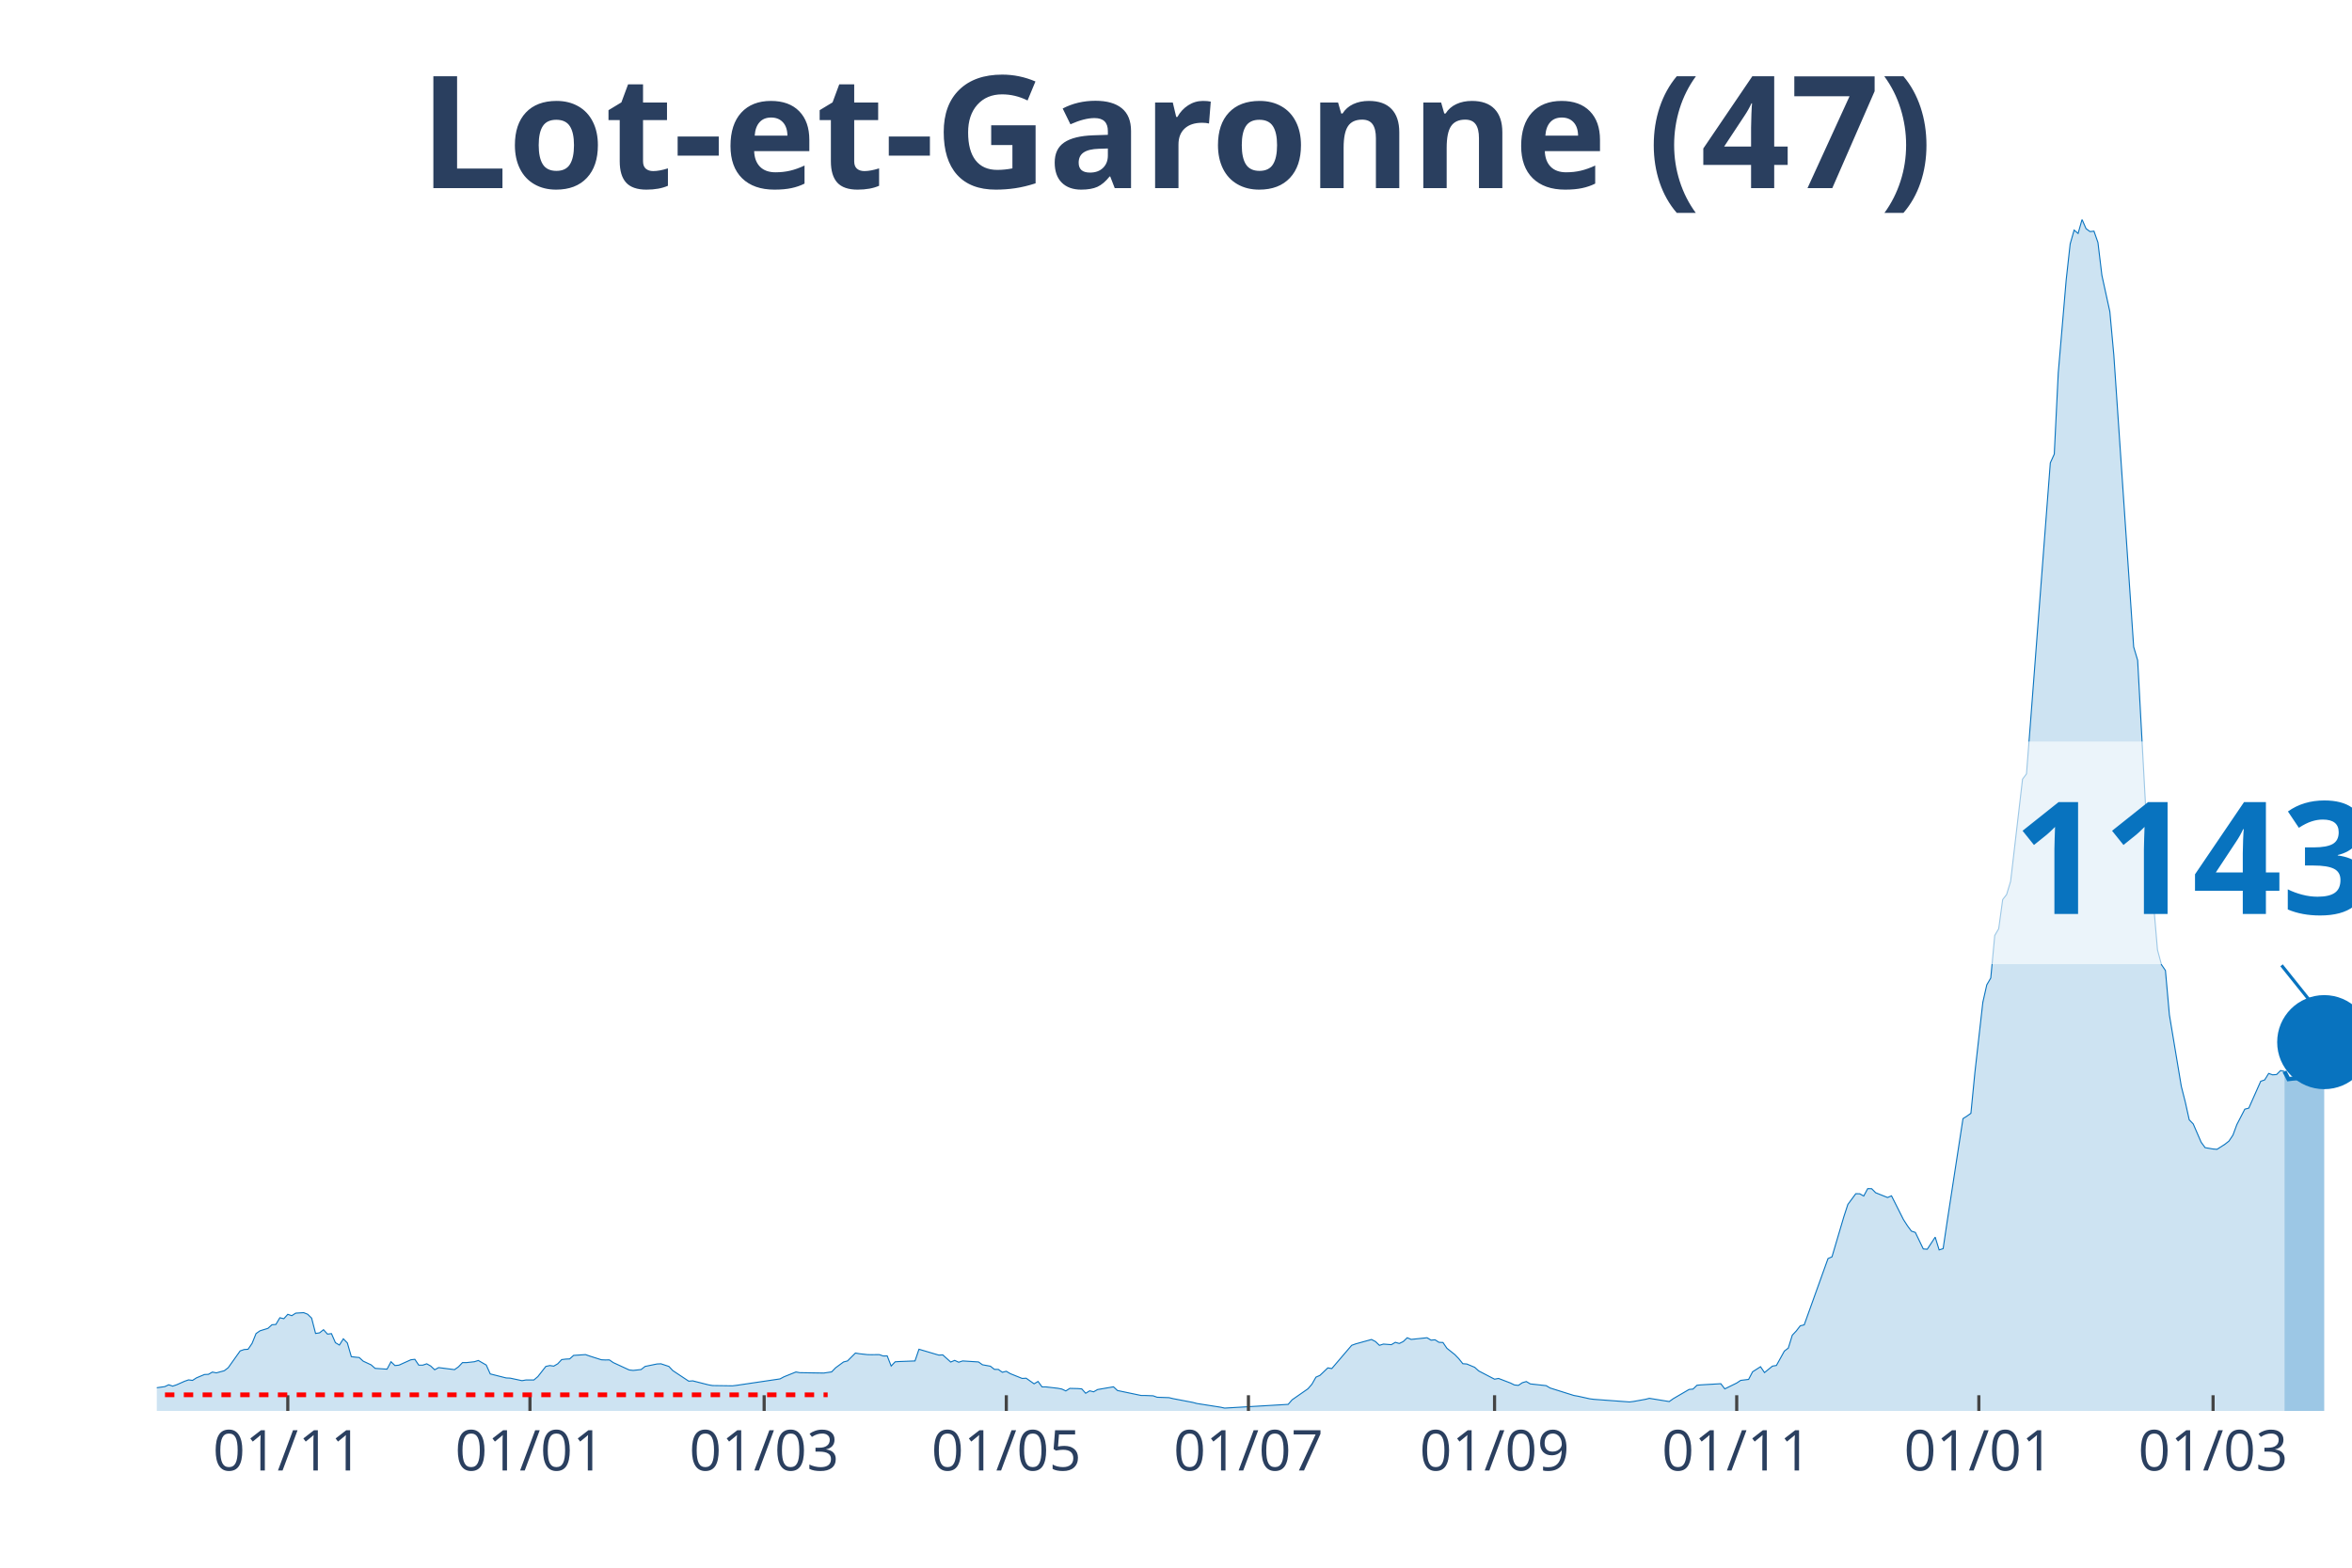
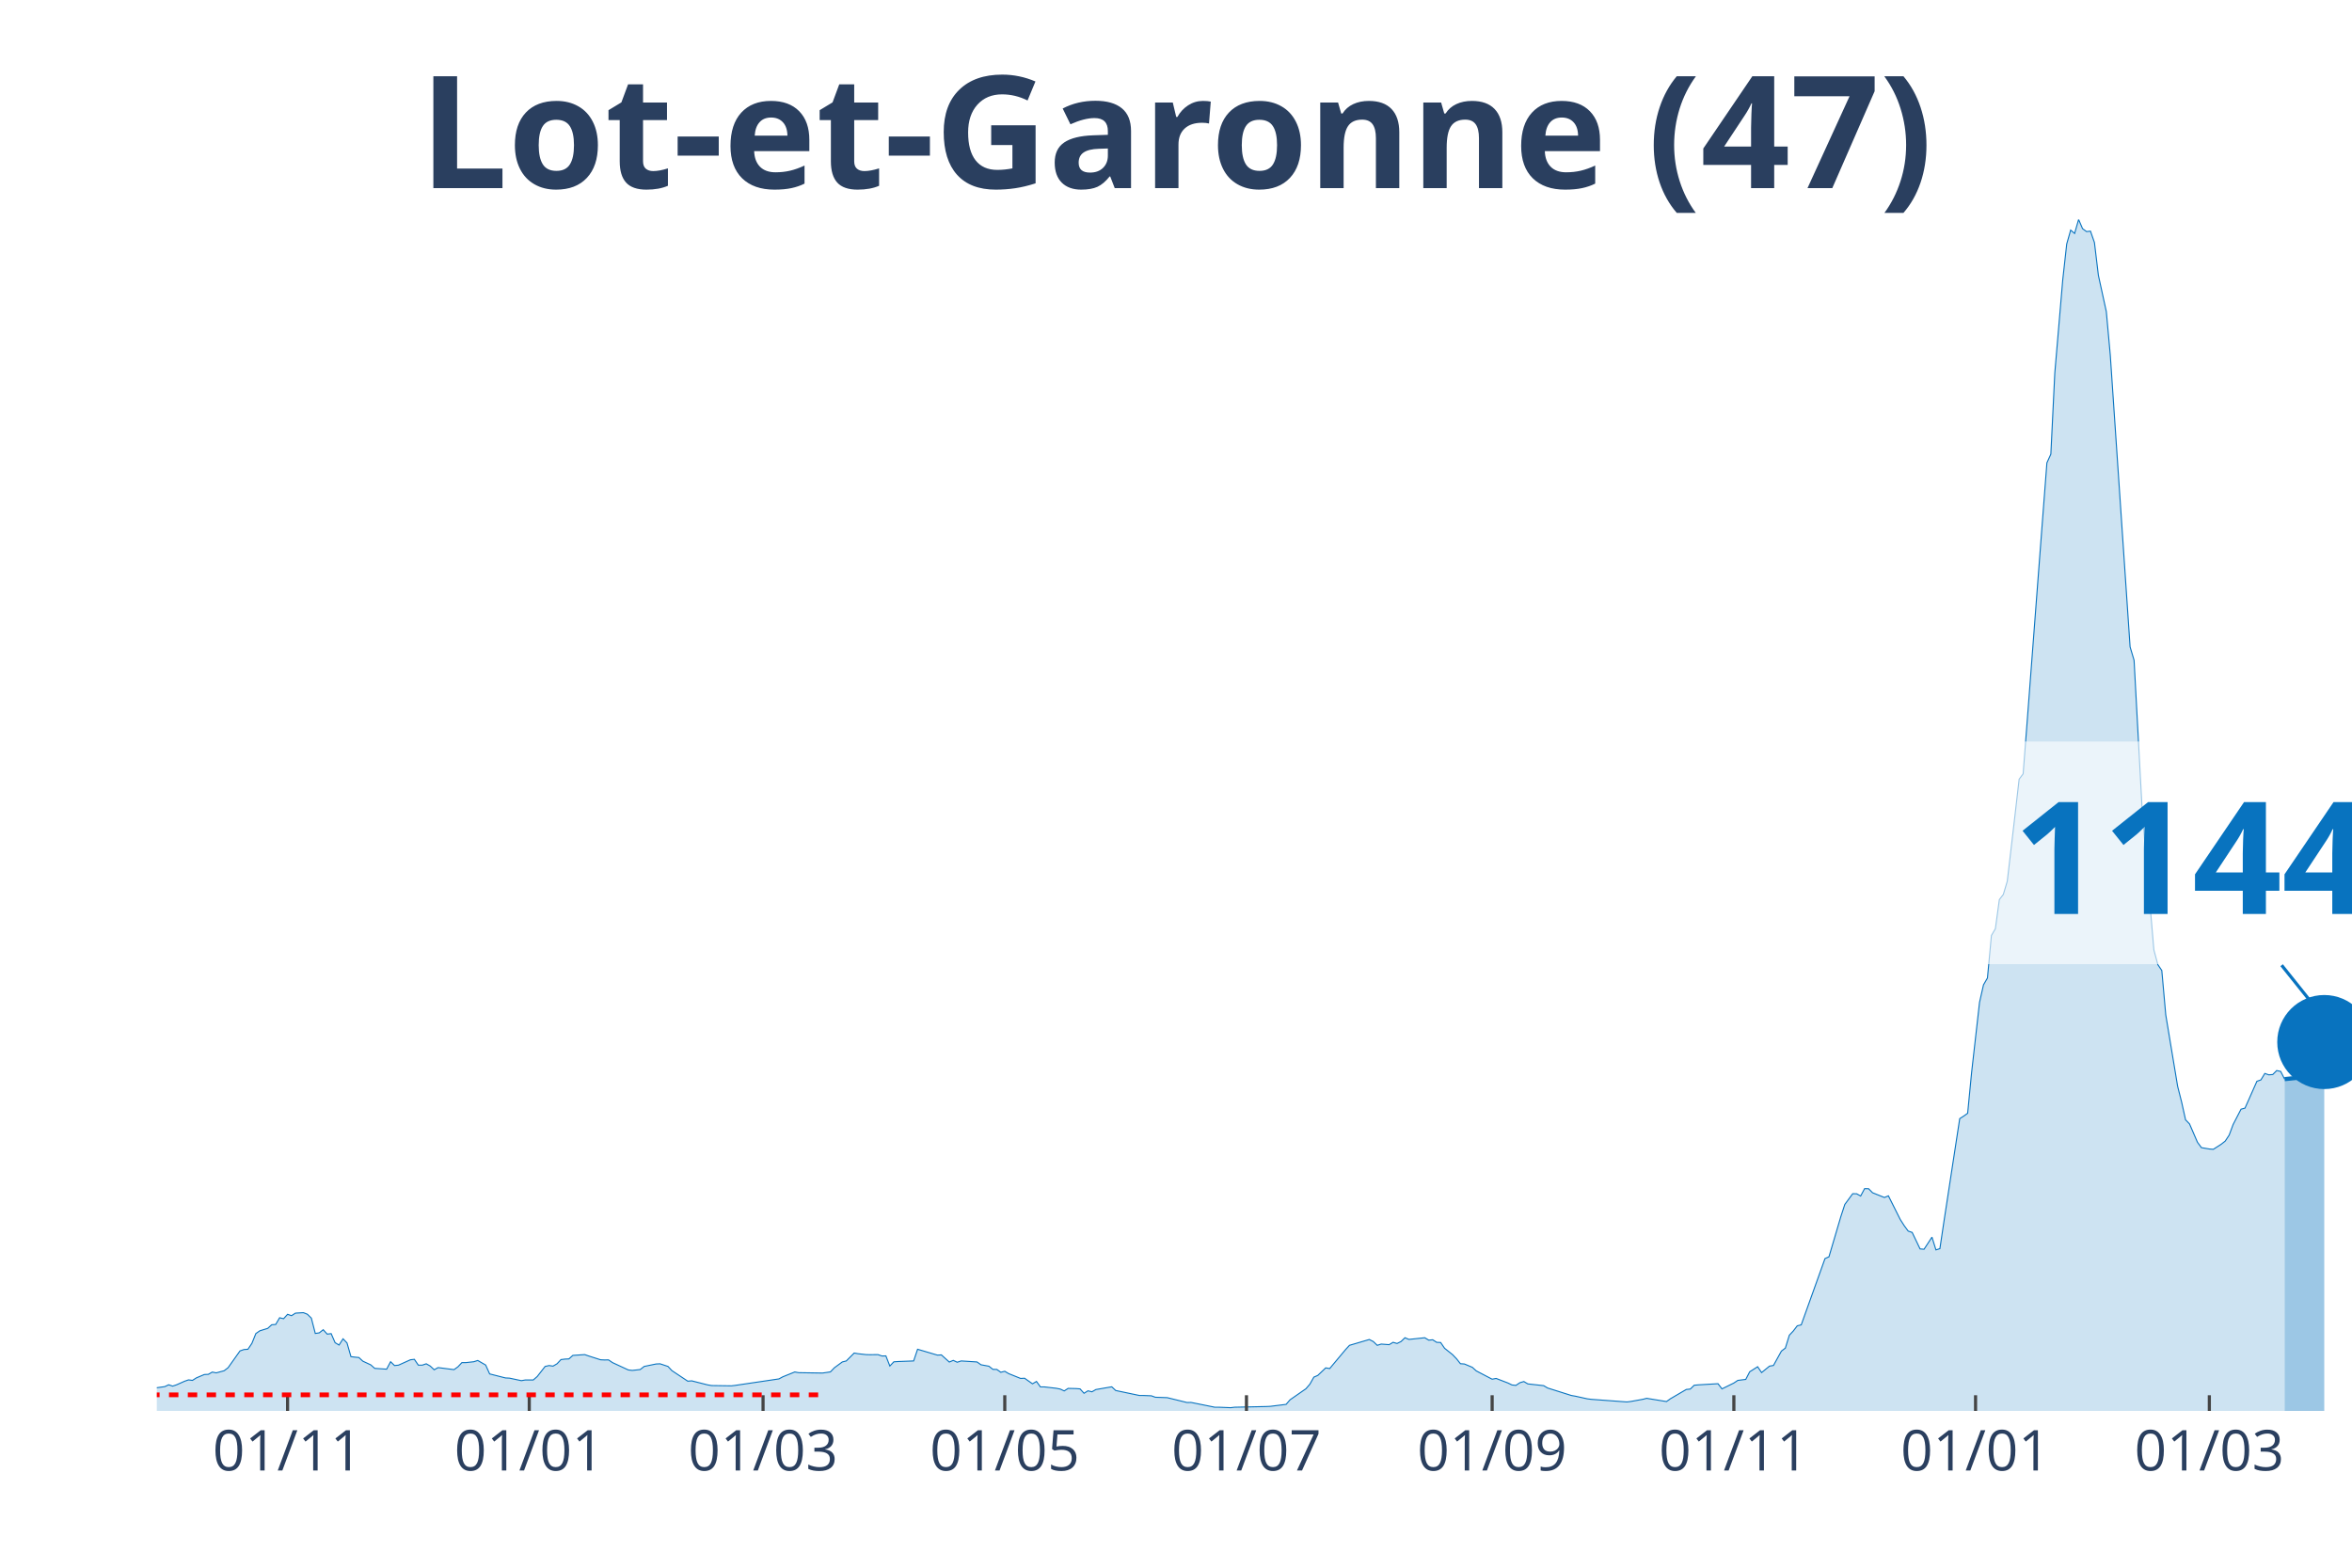
<svg xmlns="http://www.w3.org/2000/svg" class="main-svg" width="1125" height="750" style="" viewBox="0 0 750 500">
  <rect x="0" y="0" width="750" height="500" style="fill: rgb(0, 0, 0); fill-opacity: 0;" />
-   <defs id="defs-ac8d80">
+   <defs id="defs-d1c12c">
    <g class="clips">
-       <clipPath id="clipac8d80xyplot" class="plotclip">
+       <clipPath id="clipd1c12cxyplot" class="plotclip">
        <rect width="700" height="380" />
      </clipPath>
-       <clipPath class="axesclip" id="clipac8d80x">
+       <clipPath class="axesclip" id="clipd1c12cx">
        <rect x="50" y="0" width="700" height="500" />
      </clipPath>
-       <clipPath class="axesclip" id="clipac8d80y">
+       <clipPath class="axesclip" id="clipd1c12cy">
        <rect x="0" y="70" width="750" height="380" />
      </clipPath>
-       <clipPath class="axesclip" id="clipac8d80xy">
+       <clipPath class="axesclip" id="clipd1c12cxy">
        <rect x="50" y="70" width="700" height="380" />
      </clipPath>
    </g>
    <g class="gradients" />
  </defs>
  <g class="bglayer">
    <rect class="bg" x="50" y="70" width="700" height="380" style="fill: rgb(0, 0, 0); fill-opacity: 0; stroke-width: 0;" />
  </g>
  <g class="layer-below">
    <g class="imagelayer" />
    <g class="shapelayer" />
  </g>
  <g class="cartesianlayer">
    <g class="subplot xy">
      <g class="layer-subplot">
        <g class="shapelayer" />
        <g class="imagelayer" />
      </g>
      <g class="gridlayer">
        <g class="x">
-           <path class="xgrid crisp" transform="translate(91.77,0)" d="M0,70v380" style="stroke: rgb(255, 255, 255); stroke-opacity: 1; stroke-width: 1px;" />
-           <path class="xgrid crisp" transform="translate(168.99,0)" d="M0,70v380" style="stroke: rgb(255, 255, 255); stroke-opacity: 1; stroke-width: 1px;" />
-           <path class="xgrid crisp" transform="translate(243.67,0)" d="M0,70v380" style="stroke: rgb(255, 255, 255); stroke-opacity: 1; stroke-width: 1px;" />
-           <path class="xgrid crisp" transform="translate(320.89,0)" d="M0,70v380" style="stroke: rgb(255, 255, 255); stroke-opacity: 1; stroke-width: 1px;" />
-           <path class="xgrid crisp" transform="translate(398.1,0)" d="M0,70v380" style="stroke: rgb(255, 255, 255); stroke-opacity: 1; stroke-width: 1px;" />
-           <path class="xgrid crisp" transform="translate(476.58,0)" d="M0,70v380" style="stroke: rgb(255, 255, 255); stroke-opacity: 1; stroke-width: 1px;" />
-           <path class="xgrid crisp" transform="translate(553.8,0)" d="M0,70v380" style="stroke: rgb(255, 255, 255); stroke-opacity: 1; stroke-width: 1px;" />
-           <path class="xgrid crisp" transform="translate(631.01,0)" d="M0,70v380" style="stroke: rgb(255, 255, 255); stroke-opacity: 1; stroke-width: 1px;" />
-           <path class="xgrid crisp" transform="translate(705.7,0)" d="M0,70v380" style="stroke: rgb(255, 255, 255); stroke-opacity: 1; stroke-width: 1px;" />
+           <path class="xgrid crisp" transform="translate(91.7,0)" d="M0,70v380" style="stroke: rgb(255, 255, 255); stroke-opacity: 1; stroke-width: 1px;" />
+           <path class="xgrid crisp" transform="translate(168.77,0)" d="M0,70v380" style="stroke: rgb(255, 255, 255); stroke-opacity: 1; stroke-width: 1px;" />
+           <path class="xgrid crisp" transform="translate(243.32,0)" d="M0,70v380" style="stroke: rgb(255, 255, 255); stroke-opacity: 1; stroke-width: 1px;" />
+           <path class="xgrid crisp" transform="translate(320.4,0)" d="M0,70v380" style="stroke: rgb(255, 255, 255); stroke-opacity: 1; stroke-width: 1px;" />
+           <path class="xgrid crisp" transform="translate(397.47,0)" d="M0,70v380" style="stroke: rgb(255, 255, 255); stroke-opacity: 1; stroke-width: 1px;" />
+           <path class="xgrid crisp" transform="translate(475.81,0)" d="M0,70v380" style="stroke: rgb(255, 255, 255); stroke-opacity: 1; stroke-width: 1px;" />
+           <path class="xgrid crisp" transform="translate(552.89,0)" d="M0,70v380" style="stroke: rgb(255, 255, 255); stroke-opacity: 1; stroke-width: 1px;" />
+           <path class="xgrid crisp" transform="translate(629.96,0)" d="M0,70v380" style="stroke: rgb(255, 255, 255); stroke-opacity: 1; stroke-width: 1px;" />
+           <path class="xgrid crisp" transform="translate(704.51,0)" d="M0,70v380" style="stroke: rgb(255, 255, 255); stroke-opacity: 1; stroke-width: 1px;" />
        </g>
        <g class="y" />
      </g>
      <g class="zerolinelayer" />
      <path class="xlines-below" />
      <path class="ylines-below" />
      <g class="overlines-below" />
      <g class="xaxislayer-below" />
      <g class="yaxislayer-below" />
      <g class="overaxes-below" />
-       <g class="plot" transform="translate(50, 70)" clip-path="url('#clipac8d80xyplot')">
+       <g class="plot" transform="translate(50, 70)" clip-path="url('#clipd1c12cxyplot')">
        <g class="scatterlayer mlayer">
-           <g class="trace scatter trace5bf376" style="stroke-miterlimit: 2;">
+           <g class="trace scatter traced742a7" style="stroke-miterlimit: 2;">
            <g class="fills">
              <g>
-                 <path class="js-fill" d="M678.48,380L-172.15,380L-172.15,379.81L-58.23,378.91L-56.96,378.47L-45.57,374.8L-44.3,374.99L-39.24,374.9L-37.97,374.55L-30.38,373.03L-29.11,373.21L-13.92,373.9L-12.66,373.09L-7.59,373.37L-6.33,373.34L-2.53,373.03L-1.27,372.78L2.53,372.25L3.8,371.66L5.06,372.09L6.33,371.66L8.86,370.54L10.13,370.1L11.39,370.26L12.66,369.45L15.19,368.39L16.46,368.33L17.72,367.61L18.99,367.86L21.52,367.18L22.78,366.21L26.58,360.86L27.85,360.42L29.11,360.33L30.38,358.46L31.65,355.32L32.91,354.45L35.44,353.67L36.71,352.52L37.97,352.42L39.24,350.28L40.51,350.59L41.77,349.19L43.04,349.62L44.3,348.81L46.84,348.66L48.1,349.16L49.37,350.4L50.63,355.29L51.9,355.1L53.16,354.1L54.43,355.5L55.7,355.35L56.96,358.24L58.23,358.99L59.49,357L60.76,358.31L62.03,362.69L63.29,362.85L64.56,362.97L65.82,364.13L68.35,365.31L69.62,366.43L73.42,366.68L74.68,364.31L75.95,365.53L77.22,365.4L81.01,363.69L82.28,363.54L83.54,365.4L84.81,365.4L86.08,364.97L87.34,365.68L88.61,366.87L89.87,366.18L94.94,366.83L96.2,365.93L97.47,364.59L98.73,364.59L101.27,364.31L102.53,363.91L105.06,365.37L106.33,368.2L111.39,369.48L112.66,369.54L116.46,370.35L117.72,370.13L120.25,370.13L121.52,369.04L124.05,365.81L125.32,365.53L126.58,365.71L127.85,364.97L129.11,363.63L130.38,363.47L131.65,363.41L132.91,362.29L136.71,362.04L137.97,362.48L141.77,363.69L143.04,363.75L144.3,363.72L145.57,364.59L150.63,366.93L151.9,367.08L154.43,366.8L155.7,365.81L159.49,365.03L160.76,364.97L163.29,365.81L164.56,367.15L169.62,370.51L170.89,370.41L175.95,371.69L177.22,371.91L183.54,372L184.81,371.85L198.73,369.79L200,369.11L203.8,367.58L205.06,367.8L212.66,367.92L213.92,367.74L215.19,367.55L216.46,366.24L218.99,364.38L220.25,364.06L222.78,361.54L224.05,361.76L226.58,362.04L227.85,362.07L230.38,362.04L231.65,362.48L232.91,362.45L234.18,365.68L235.44,364.34L236.71,364.25L241.77,364.06L243.04,360.33L249.37,362.2L250.63,362.13L253.16,364.41L254.43,363.88L255.7,364.47L256.96,364.06L262.03,364.38L263.29,365.28L265.82,365.74L267.09,366.74L268.35,366.77L269.62,367.67L270.89,367.36L272.15,368.11L275.95,369.64L277.22,369.57L279.75,371.35L281.01,370.6L282.28,372.34L283.54,372.34L287.34,372.78L288.61,373.03L289.87,373.62L291.14,372.81L293.67,372.87L294.94,372.97L296.2,374.37L297.47,373.59L298.73,373.9L300,373.18L305.06,372.31L306.33,373.49L313.92,375.08L315.19,375.08L317.72,375.18L318.99,375.64L322.78,375.77L324.05,376.08L330.38,377.29L331.65,377.63L339.24,378.82L340.51,379.1L360.76,377.91L362.03,376.45L367.09,372.93L368.35,371.47L369.62,369.23L370.89,368.67L373.42,366.27L374.68,366.49L381.01,359.08L382.28,358.62L387.34,357.22L388.61,357.87L389.87,359.08L391.14,358.68L393.67,358.87L394.94,358.12L396.2,358.49L397.47,357.87L398.73,356.66L400,357.19L405.06,356.66L406.33,357.43L407.59,357.31L408.86,358.12L410.13,358.18L411.39,360.02L413.92,362.04L415.19,363.35L416.46,364.94L417.72,365.03L420.25,366.09L421.52,367.24L426.58,369.88L427.85,369.64L431.65,371.1L432.91,371.72L434.18,371.85L435.44,371L436.71,370.63L437.97,371.38L443.04,371.94L444.3,372.69L451.9,375.08L453.16,375.3L456.96,376.14L458.23,376.3L469.62,377.14L470.89,376.98L474.68,376.3L475.95,375.98L482.28,377.01L483.54,376.11L488.61,373.15L489.87,373.03L491.14,371.81L492.41,371.69L498.73,371.32L500,372.97L503.8,371.1L505.06,370.26L507.59,369.95L508.86,367.52L511.39,365.9L512.66,367.77L515.19,365.71L516.46,365.5L518.99,360.92L520.25,359.96L521.52,355.85L522.78,354.51L524.05,352.86L525.32,352.55L532.91,331.41L534.18,330.85L537.97,318.03L539.24,314.14L541.77,310.72L543.04,310.75L544.3,311.46L545.57,309.1L546.84,309.13L548.1,310.41L551.9,311.93L553.16,311.4L556.96,318.96L558.23,320.93L559.49,322.64L560.76,323.07L563.29,328.33L564.56,328.43L567.09,324.57L568.35,328.64L569.62,328.24L570.89,319.71L575.95,286.78L577.22,285.97L578.48,285.07L579.75,272.06L582.28,249.68L583.54,244.11L584.81,241.93L586.08,228.36L587.34,226.21L588.61,216.91L589.87,215.29L591.14,211.09L593.67,189.46L594.94,178.5L596.2,176.82L597.47,160.48L602.53,94.18L603.8,77.62L605.06,74.85L606.33,48.96L608.86,19.27L610.13,7.81L611.39,3.39L612.66,4.45L613.92,0L615.19,2.93L616.46,3.86L617.72,3.73L618.99,7.35L620.25,17.83L622.78,29.38L624.05,43.23L630.38,136.33L631.65,140.59L634.18,187.21L635.44,203.31L637.97,232.94L639.24,237.67L640.51,239.53L641.77,253.67L645.57,276.48L646.84,281.49L648.1,287.16L649.37,288.46L651.9,294.31L653.16,296.03L655.7,296.46L656.96,296.56L659.49,294.94L660.76,293.94L662.03,292.04L663.29,288.65L665.82,283.76L667.09,283.42L670.89,274.86L672.15,274.43L673.42,272.37L674.68,272.81L675.95,272.71L677.22,271.44L678.48,271.72" style="fill: rgb(8, 115, 191); fill-opacity: 0.2; stroke-width: 0;" />
+                 <path class="js-fill" d="M678.52,380L-171.84,380L-171.84,379.81L-58.12,378.91L-56.86,378.47L-45.49,374.8L-44.22,374.99L-39.17,374.9L-37.91,374.55L-30.32,373.03L-29.06,373.21L-13.9,373.9L-12.64,373.09L-7.58,373.37L-6.32,373.34L-2.53,373.03L-1.26,372.78L2.53,372.25L3.79,371.66L5.05,372.09L6.32,371.66L8.84,370.54L10.11,370.1L11.37,370.26L12.64,369.45L15.16,368.39L16.43,368.33L17.69,367.61L18.95,367.86L21.48,367.18L22.74,366.21L26.53,360.86L27.8,360.42L29.06,360.33L30.32,358.46L31.59,355.32L32.85,354.45L35.38,353.67L36.64,352.52L37.91,352.42L39.17,350.28L40.43,350.59L41.7,349.19L42.96,349.62L44.22,348.81L46.75,348.66L48.01,349.16L49.28,350.4L50.54,355.29L51.81,355.1L53.07,354.1L54.33,355.5L55.6,355.35L56.86,358.24L58.12,358.99L59.39,357L60.65,358.31L61.91,362.69L63.18,362.85L64.44,362.97L65.7,364.13L68.23,365.31L69.49,366.43L73.29,366.68L74.55,364.31L75.81,365.53L77.08,365.4L80.87,363.69L82.13,363.54L83.39,365.4L84.66,365.4L85.92,364.97L87.18,365.68L88.45,366.87L89.71,366.18L94.77,366.83L96.03,365.93L97.29,364.59L98.56,364.59L101.08,364.31L102.35,363.91L104.87,365.37L106.14,368.2L111.19,369.48L112.45,369.54L116.25,370.35L117.51,370.13L120.04,370.13L121.3,369.04L123.83,365.81L125.09,365.53L126.35,365.71L127.62,364.97L128.88,363.63L130.14,363.47L131.41,363.41L132.67,362.29L136.46,362.04L137.73,362.48L141.52,363.69L142.78,363.75L144.04,363.72L145.31,364.59L150.36,366.93L151.62,367.08L154.15,366.8L155.42,365.81L159.21,365.03L160.47,364.97L163,365.81L164.26,367.15L169.31,370.51L170.58,370.41L175.63,371.69L176.9,371.91L183.21,372L184.48,371.85L198.38,369.79L199.64,369.11L203.43,367.58L204.69,367.8L212.27,367.92L213.54,367.74L214.8,367.55L216.06,366.24L218.59,364.38L219.86,364.06L222.38,361.54L223.65,361.76L226.17,362.04L227.44,362.07L229.96,362.04L231.23,362.48L232.49,362.45L233.75,365.68L235.02,364.34L236.28,364.25L241.34,364.06L242.6,360.33L248.92,362.2L250.18,362.13L252.71,364.41L253.97,363.88L255.23,364.47L256.5,364.06L261.55,364.38L262.82,365.28L265.34,365.74L266.61,366.74L267.87,366.77L269.13,367.67L270.4,367.36L271.66,368.11L275.45,369.64L276.71,369.57L279.24,371.35L280.51,370.6L281.77,372.34L283.03,372.34L286.82,372.78L288.09,373.03L289.35,373.62L290.61,372.81L293.14,372.87L294.4,372.97L295.67,374.37L296.93,373.59L298.19,373.9L299.46,373.18L304.51,372.31L305.78,373.49L313.36,375.08L314.62,375.08L317.15,375.18L318.41,375.64L322.2,375.77L323.47,376.08L328.52,377.32L329.78,377.29L337.36,378.82L338.63,378.82L342.42,378.97L343.68,378.82L353.79,378.6L355.05,378.54L360.11,377.91L361.37,376.45L366.43,372.93L367.69,371.47L368.95,369.23L370.22,368.67L372.74,366.27L374.01,366.49L379.06,360.45L380.32,359.08L386.64,357.22L387.91,357.87L389.17,359.08L390.43,358.68L392.96,358.87L394.22,358.12L395.49,358.49L396.75,357.87L398.01,356.66L399.28,357.19L404.33,356.66L405.6,357.43L406.86,357.31L408.12,358.12L409.39,358.18L410.65,360.02L413.18,362.04L414.44,363.35L415.7,364.94L416.97,365.03L419.49,366.09L420.76,367.24L425.81,369.88L427.08,369.64L430.87,371.1L432.13,371.72L433.39,371.85L434.66,371L435.92,370.63L437.18,371.38L442.24,371.94L443.5,372.69L451.08,375.08L452.35,375.3L456.14,376.14L457.4,376.3L468.77,377.14L470.04,376.98L473.83,376.3L475.09,375.98L481.41,377.01L482.67,376.11L487.73,373.15L488.99,373.03L490.25,371.81L491.52,371.69L497.83,371.32L499.1,372.97L502.89,371.1L504.15,370.26L506.68,369.95L507.94,367.52L510.47,365.9L511.73,367.77L514.26,365.71L515.52,365.5L518.05,360.92L519.31,359.96L520.58,355.85L521.84,354.51L523.1,352.86L524.37,352.55L531.95,331.41L533.21,330.85L537,318.03L538.27,314.14L540.79,310.72L542.06,310.75L543.32,311.46L544.58,309.1L545.85,309.13L547.11,310.41L550.9,311.93L552.17,311.4L555.96,318.96L557.22,320.93L558.48,322.64L559.75,323.07L562.27,328.33L563.54,328.43L566.06,324.57L567.33,328.64L568.59,328.24L569.86,319.71L574.91,286.78L576.17,285.97L577.44,285.07L578.7,272.06L581.23,249.68L582.49,244.11L583.75,241.93L585.02,228.36L586.28,226.21L587.55,216.91L588.81,215.29L590.07,211.09L592.6,189.46L593.86,178.5L595.13,176.82L596.39,160.48L601.44,94.18L602.71,77.62L603.97,74.85L605.23,48.96L607.76,19.27L609.03,7.81L610.29,3.39L611.55,4.45L612.82,0L614.08,2.93L615.34,3.86L616.61,3.73L617.87,7.35L619.13,17.83L621.66,29.38L622.92,43.23L629.24,136.33L630.51,140.59L633.03,187.21L634.3,203.31L636.82,232.94L638.09,237.67L639.35,239.53L640.61,253.67L644.4,276.48L645.67,281.49L646.93,287.16L648.19,288.46L650.72,294.31L651.99,296.03L654.51,296.46L655.78,296.56L658.3,294.94L659.57,293.94L660.83,292.04L662.09,288.65L664.62,283.76L665.88,283.42L669.68,274.86L670.94,274.43L672.2,272.37L673.47,272.81L674.73,272.71L675.99,271.44L677.26,271.72L678.52,274.18" style="fill: rgb(8, 115, 191); fill-opacity: 0.2; stroke-width: 0;" />
              </g>
            </g>
            <g class="errorbars" />
            <g class="lines">
-               <path class="js-line" d="M-172.15,379.81L-58.23,378.91L-56.96,378.47L-45.57,374.8L-44.3,374.99L-39.24,374.9L-37.97,374.55L-30.38,373.03L-29.11,373.21L-13.92,373.9L-12.66,373.09L-7.59,373.37L-6.33,373.34L-2.53,373.03L-1.27,372.78L2.53,372.25L3.8,371.66L5.06,372.09L6.33,371.66L8.86,370.54L10.13,370.1L11.39,370.26L12.66,369.45L15.19,368.39L16.46,368.33L17.72,367.61L18.99,367.86L21.52,367.18L22.78,366.21L26.58,360.86L27.85,360.42L29.11,360.33L30.38,358.46L31.65,355.32L32.91,354.45L35.44,353.67L36.71,352.52L37.97,352.42L39.24,350.28L40.51,350.59L41.77,349.19L43.04,349.62L44.3,348.81L46.84,348.66L48.1,349.16L49.37,350.4L50.63,355.29L51.9,355.1L53.16,354.1L54.43,355.5L55.7,355.35L56.96,358.24L58.23,358.99L59.49,357L60.76,358.31L62.03,362.69L63.29,362.85L64.56,362.97L65.82,364.13L68.35,365.31L69.62,366.43L73.42,366.68L74.68,364.31L75.95,365.53L77.22,365.4L81.01,363.69L82.28,363.54L83.54,365.4L84.81,365.4L86.08,364.97L87.34,365.68L88.61,366.87L89.87,366.18L94.94,366.83L96.2,365.93L97.47,364.59L98.73,364.59L101.27,364.31L102.53,363.91L105.06,365.37L106.33,368.2L111.39,369.48L112.66,369.54L116.46,370.35L117.72,370.13L120.25,370.13L121.52,369.04L124.05,365.81L125.32,365.53L126.58,365.71L127.85,364.97L129.11,363.63L130.38,363.47L131.65,363.41L132.91,362.29L136.71,362.04L137.97,362.48L141.77,363.69L143.04,363.75L144.3,363.72L145.57,364.59L150.63,366.93L151.9,367.08L154.43,366.8L155.7,365.81L159.49,365.03L160.76,364.97L163.29,365.81L164.56,367.15L169.62,370.51L170.89,370.41L175.95,371.69L177.22,371.91L183.54,372L184.81,371.85L198.73,369.79L200,369.11L203.8,367.58L205.06,367.8L212.66,367.92L213.92,367.74L215.19,367.55L216.46,366.24L218.99,364.38L220.25,364.06L222.78,361.54L224.05,361.76L226.58,362.04L227.85,362.07L230.38,362.04L231.65,362.48L232.91,362.45L234.18,365.68L235.44,364.34L236.71,364.25L241.77,364.06L243.04,360.33L249.37,362.2L250.63,362.13L253.16,364.41L254.43,363.88L255.7,364.47L256.96,364.06L262.03,364.38L263.29,365.28L265.82,365.74L267.09,366.74L268.35,366.77L269.62,367.67L270.89,367.36L272.15,368.11L275.95,369.64L277.22,369.57L279.75,371.35L281.01,370.6L282.28,372.34L283.54,372.34L287.34,372.78L288.61,373.03L289.87,373.62L291.14,372.81L293.67,372.87L294.94,372.97L296.2,374.37L297.47,373.59L298.73,373.9L300,373.18L305.06,372.31L306.33,373.49L313.92,375.08L315.19,375.08L317.72,375.18L318.99,375.64L322.78,375.77L324.05,376.08L330.38,377.29L331.65,377.63L339.24,378.82L340.51,379.1L360.76,377.91L362.03,376.45L367.09,372.93L368.35,371.47L369.62,369.23L370.89,368.67L373.42,366.27L374.68,366.49L381.01,359.08L382.28,358.62L387.34,357.22L388.61,357.87L389.87,359.08L391.14,358.68L393.67,358.87L394.94,358.12L396.2,358.49L397.47,357.87L398.73,356.66L400,357.19L405.06,356.66L406.33,357.43L407.59,357.31L408.86,358.12L410.13,358.18L411.39,360.02L413.92,362.04L415.19,363.35L416.46,364.94L417.72,365.03L420.25,366.09L421.52,367.24L426.58,369.88L427.85,369.64L431.65,371.1L432.91,371.72L434.18,371.85L435.44,371L436.71,370.63L437.97,371.38L443.04,371.94L444.3,372.69L451.9,375.08L453.16,375.3L456.96,376.14L458.23,376.3L469.62,377.14L470.89,376.98L474.68,376.3L475.95,375.98L482.28,377.01L483.54,376.11L488.61,373.15L489.87,373.03L491.14,371.81L492.41,371.69L498.73,371.32L500,372.97L503.8,371.1L505.06,370.26L507.59,369.95L508.86,367.52L511.39,365.9L512.66,367.77L515.19,365.71L516.46,365.5L518.99,360.92L520.25,359.96L521.52,355.85L522.78,354.51L524.05,352.86L525.32,352.55L532.91,331.41L534.18,330.85L537.97,318.03L539.24,314.14L541.77,310.72L543.04,310.75L544.3,311.46L545.57,309.1L546.84,309.13L548.1,310.41L551.9,311.93L553.16,311.4L556.96,318.96L558.23,320.93L559.49,322.64L560.76,323.07L563.29,328.33L564.56,328.43L567.09,324.57L568.35,328.64L569.62,328.24L570.89,319.71L575.95,286.78L577.22,285.97L578.48,285.07L579.75,272.06L582.28,249.68L583.54,244.11L584.81,241.93L586.08,228.36L587.34,226.21L588.61,216.91L589.87,215.29L591.14,211.09L593.67,189.46L594.94,178.5L596.2,176.82L597.47,160.48L602.53,94.18L603.8,77.62L605.06,74.85L606.33,48.96L608.86,19.27L610.13,7.81L611.39,3.39L612.66,4.45L613.92,0L615.19,2.93L616.46,3.86L617.72,3.73L618.99,7.35L620.25,17.83L622.78,29.38L624.05,43.23L630.38,136.33L631.65,140.59L634.18,187.21L635.44,203.31L637.97,232.94L639.24,237.67L640.51,239.53L641.77,253.67L645.57,276.48L646.84,281.49L648.1,287.16L649.37,288.46L651.9,294.31L653.16,296.03L655.7,296.46L656.96,296.56L659.49,294.94L660.76,293.94L662.03,292.04L663.29,288.65L665.82,283.76L667.09,283.42L670.89,274.86L672.15,274.43L673.42,272.37L674.68,272.81L675.95,272.71L677.22,271.44L678.48,271.72" style="vector-effect: non-scaling-stroke; fill: none; stroke: rgb(8, 115, 191); stroke-opacity: 1; stroke-width: 0.5px; opacity: 1;" />
+               <path class="js-line" d="M-171.84,379.81L-58.12,378.91L-56.86,378.47L-45.49,374.8L-44.22,374.99L-39.17,374.9L-37.91,374.55L-30.32,373.03L-29.06,373.21L-13.9,373.9L-12.64,373.09L-7.58,373.37L-6.32,373.34L-2.53,373.03L-1.26,372.78L2.53,372.25L3.79,371.66L5.05,372.09L6.32,371.66L8.84,370.54L10.11,370.1L11.37,370.26L12.64,369.45L15.16,368.39L16.43,368.33L17.69,367.61L18.95,367.86L21.48,367.18L22.74,366.21L26.53,360.86L27.8,360.42L29.06,360.33L30.32,358.46L31.59,355.32L32.85,354.45L35.38,353.67L36.64,352.52L37.91,352.42L39.17,350.28L40.43,350.59L41.7,349.19L42.96,349.62L44.22,348.81L46.75,348.66L48.01,349.16L49.28,350.4L50.54,355.29L51.81,355.1L53.07,354.1L54.33,355.5L55.6,355.35L56.86,358.24L58.12,358.99L59.39,357L60.65,358.31L61.91,362.69L63.18,362.85L64.44,362.97L65.7,364.13L68.23,365.31L69.49,366.43L73.29,366.68L74.55,364.31L75.81,365.53L77.08,365.4L80.87,363.69L82.13,363.54L83.39,365.4L84.66,365.4L85.92,364.97L87.18,365.68L88.45,366.87L89.71,366.18L94.77,366.83L96.03,365.93L97.29,364.59L98.56,364.59L101.08,364.31L102.35,363.91L104.87,365.37L106.14,368.2L111.19,369.48L112.45,369.54L116.25,370.35L117.51,370.13L120.04,370.13L121.3,369.04L123.83,365.81L125.09,365.53L126.35,365.71L127.62,364.97L128.88,363.63L130.14,363.47L131.41,363.41L132.67,362.29L136.46,362.04L137.73,362.48L141.52,363.69L142.78,363.75L144.04,363.72L145.31,364.59L150.36,366.93L151.62,367.08L154.15,366.8L155.42,365.81L159.21,365.03L160.47,364.97L163,365.81L164.26,367.15L169.31,370.51L170.58,370.41L175.63,371.69L176.9,371.91L183.21,372L184.48,371.85L198.38,369.79L199.64,369.11L203.43,367.58L204.69,367.8L212.27,367.92L213.54,367.74L214.8,367.55L216.06,366.24L218.59,364.38L219.86,364.06L222.38,361.54L223.65,361.76L226.17,362.04L227.44,362.07L229.96,362.04L231.23,362.48L232.49,362.45L233.75,365.68L235.02,364.34L236.28,364.25L241.34,364.06L242.6,360.33L248.92,362.2L250.18,362.13L252.71,364.41L253.97,363.88L255.23,364.47L256.5,364.06L261.55,364.38L262.82,365.28L265.34,365.74L266.61,366.74L267.87,366.77L269.13,367.67L270.4,367.36L271.66,368.11L275.45,369.64L276.71,369.57L279.24,371.35L280.51,370.6L281.77,372.34L283.03,372.34L286.82,372.78L288.09,373.03L289.35,373.62L290.61,372.81L293.14,372.87L294.4,372.97L295.67,374.37L296.93,373.59L298.19,373.9L299.46,373.18L304.51,372.31L305.78,373.49L313.36,375.08L314.62,375.08L317.15,375.18L318.41,375.64L322.2,375.77L323.47,376.08L328.52,377.32L329.78,377.29L337.36,378.82L338.63,378.82L342.42,378.97L343.68,378.82L353.79,378.6L355.05,378.54L360.11,377.91L361.37,376.45L366.43,372.93L367.69,371.47L368.95,369.23L370.22,368.67L372.74,366.27L374.01,366.49L379.06,360.45L380.32,359.08L386.64,357.22L387.91,357.87L389.17,359.08L390.43,358.68L392.96,358.87L394.22,358.12L395.49,358.49L396.75,357.87L398.01,356.66L399.28,357.19L404.33,356.66L405.6,357.43L406.86,357.31L408.12,358.12L409.39,358.18L410.65,360.02L413.18,362.04L414.44,363.35L415.7,364.94L416.97,365.03L419.49,366.09L420.76,367.24L425.81,369.88L427.08,369.64L430.87,371.1L432.13,371.72L433.39,371.85L434.66,371L435.92,370.63L437.18,371.38L442.24,371.94L443.5,372.69L451.08,375.08L452.35,375.3L456.14,376.14L457.4,376.3L468.77,377.14L470.04,376.98L473.83,376.3L475.09,375.98L481.41,377.01L482.67,376.11L487.73,373.15L488.99,373.03L490.25,371.81L491.52,371.69L497.83,371.32L499.1,372.97L502.89,371.1L504.15,370.26L506.68,369.95L507.94,367.52L510.47,365.9L511.73,367.77L514.26,365.71L515.52,365.5L518.05,360.92L519.31,359.96L520.58,355.85L521.84,354.51L523.1,352.86L524.37,352.55L531.95,331.41L533.21,330.85L537,318.03L538.27,314.14L540.79,310.72L542.06,310.75L543.32,311.46L544.58,309.1L545.85,309.13L547.11,310.41L550.9,311.93L552.17,311.4L555.96,318.96L557.22,320.93L558.48,322.64L559.75,323.07L562.27,328.33L563.54,328.43L566.06,324.57L567.33,328.64L568.59,328.24L569.86,319.71L574.91,286.78L576.17,285.97L577.44,285.07L578.7,272.06L581.23,249.68L582.49,244.11L583.75,241.93L585.02,228.36L586.28,226.21L587.55,216.91L588.81,215.29L590.07,211.09L592.6,189.46L593.86,178.5L595.13,176.82L596.39,160.48L601.44,94.18L602.71,77.62L603.97,74.85L605.23,48.96L607.76,19.27L609.03,7.81L610.29,3.39L611.55,4.45L612.82,0L614.08,2.93L615.34,3.86L616.61,3.73L617.87,7.35L619.13,17.83L621.66,29.38L622.92,43.23L629.24,136.33L630.51,140.59L633.03,187.21L634.3,203.31L636.82,232.94L638.09,237.67L639.35,239.53L640.61,253.67L644.4,276.48L645.67,281.49L646.93,287.16L648.19,288.46L650.72,294.31L651.99,296.03L654.51,296.46L655.78,296.56L658.3,294.94L659.57,293.94L660.83,292.04L662.09,288.65L664.62,283.76L665.88,283.42L669.68,274.86L670.94,274.43L672.2,272.37L673.47,272.81L674.73,272.71L675.99,271.44L677.26,271.72L678.52,274.18" style="vector-effect: non-scaling-stroke; fill: none; stroke: rgb(8, 115, 191); stroke-opacity: 1; stroke-width: 0.5px; opacity: 1;" />
            </g>
            <g class="points" />
            <g class="text" />
          </g>
-           <g class="trace scatter trace03b663" style="stroke-miterlimit: 2;">
+           <g class="trace scatter trace1e4480" style="stroke-miterlimit: 2;">
            <g class="fills">
              <g>
-                 <path class="js-fill" d="M691.14,380L678.48,380L678.48,271.72L679.75,274.18L681.01,274.02L684.81,273.71L686.08,271.22L688.61,263.81L689.87,262.75L691.14,262.38" style="fill: rgb(8, 115, 191); fill-opacity: 0.4; stroke-width: 0;" />
+                 <path class="js-fill" d="M691.16,380L678.52,380L678.52,274.18L683.57,273.65L684.84,271.19L687.36,263.72L688.63,262.6L691.16,262.35" style="fill: rgb(8, 115, 191); fill-opacity: 0.4; stroke-width: 0;" />
              </g>
            </g>
            <g class="errorbars" />
            <g class="lines">
-               <path class="js-line" d="M678.48,271.72L679.75,274.18L681.01,274.02L684.81,273.71L686.08,271.22L688.61,263.81L689.87,262.75L691.14,262.38" style="vector-effect: non-scaling-stroke; fill: none; stroke: rgb(8, 115, 191); stroke-opacity: 1; stroke-width: 2px; opacity: 1;" />
+               <path class="js-line" d="M678.52,274.18L683.57,273.65L684.84,271.19L687.36,263.72L688.63,262.6L691.16,262.35" style="vector-effect: non-scaling-stroke; fill: none; stroke: rgb(8, 115, 191); stroke-opacity: 1; stroke-width: 2px; opacity: 1;" />
            </g>
            <g class="points" />
            <g class="text" />
          </g>
-           <g class="trace scatter trace70d6ec" style="stroke-miterlimit: 2; opacity: 1;">
+           <g class="trace scatter trace80278c" style="stroke-miterlimit: 2; opacity: 1;">
            <g class="fills" />
            <g class="errorbars" />
            <g class="lines" />
            <g class="points">
-               <path class="point" transform="translate(691.14,262.38)" d="M15,0A15,15 0 1,1 0,-15A15,15 0 0,1 15,0Z" style="opacity: 1; stroke-width: 0px; fill: rgb(8, 115, 191); fill-opacity: 1;" />
+               <path class="point" transform="translate(691.16,262.35)" d="M15,0A15,15 0 1,1 0,-15A15,15 0 0,1 15,0Z" style="opacity: 1; stroke-width: 0px; fill: rgb(8, 115, 191); fill-opacity: 1;" />
            </g>
            <g class="text" />
          </g>
        </g>
      </g>
      <g class="overplot" />
      <path class="xlines-above crisp" style="fill: none; stroke-width: 1px; stroke: rgb(0, 0, 0); stroke-opacity: 0;" d="" />
      <path class="ylines-above crisp" style="fill: none;" d="M0,0" />
      <g class="overlines-above" />
      <g class="xaxislayer-above">
-         <path class="xtick ticks crisp" d="M0,450v-5" transform="translate(91.77,0)" style="stroke: rgb(68, 68, 68); stroke-opacity: 1; stroke-width: 1px;" />
-         <path class="xtick ticks crisp" d="M0,450v-5" transform="translate(168.99,0)" style="stroke: rgb(68, 68, 68); stroke-opacity: 1; stroke-width: 1px;" />
-         <path class="xtick ticks crisp" d="M0,450v-5" transform="translate(243.67,0)" style="stroke: rgb(68, 68, 68); stroke-opacity: 1; stroke-width: 1px;" />
-         <path class="xtick ticks crisp" d="M0,450v-5" transform="translate(320.89,0)" style="stroke: rgb(68, 68, 68); stroke-opacity: 1; stroke-width: 1px;" />
-         <path class="xtick ticks crisp" d="M0,450v-5" transform="translate(398.1,0)" style="stroke: rgb(68, 68, 68); stroke-opacity: 1; stroke-width: 1px;" />
-         <path class="xtick ticks crisp" d="M0,450v-5" transform="translate(476.58,0)" style="stroke: rgb(68, 68, 68); stroke-opacity: 1; stroke-width: 1px;" />
-         <path class="xtick ticks crisp" d="M0,450v-5" transform="translate(553.8,0)" style="stroke: rgb(68, 68, 68); stroke-opacity: 1; stroke-width: 1px;" />
-         <path class="xtick ticks crisp" d="M0,450v-5" transform="translate(631.01,0)" style="stroke: rgb(68, 68, 68); stroke-opacity: 1; stroke-width: 1px;" />
-         <path class="xtick ticks crisp" d="M0,450v-5" transform="translate(705.7,0)" style="stroke: rgb(68, 68, 68); stroke-opacity: 1; stroke-width: 1px;" />
+         <path class="xtick ticks crisp" d="M0,450v-5" transform="translate(91.7,0)" style="stroke: rgb(68, 68, 68); stroke-opacity: 1; stroke-width: 1px;" />
+         <path class="xtick ticks crisp" d="M0,450v-5" transform="translate(168.77,0)" style="stroke: rgb(68, 68, 68); stroke-opacity: 1; stroke-width: 1px;" />
+         <path class="xtick ticks crisp" d="M0,450v-5" transform="translate(243.32,0)" style="stroke: rgb(68, 68, 68); stroke-opacity: 1; stroke-width: 1px;" />
+         <path class="xtick ticks crisp" d="M0,450v-5" transform="translate(320.4,0)" style="stroke: rgb(68, 68, 68); stroke-opacity: 1; stroke-width: 1px;" />
+         <path class="xtick ticks crisp" d="M0,450v-5" transform="translate(397.47,0)" style="stroke: rgb(68, 68, 68); stroke-opacity: 1; stroke-width: 1px;" />
+         <path class="xtick ticks crisp" d="M0,450v-5" transform="translate(475.81,0)" style="stroke: rgb(68, 68, 68); stroke-opacity: 1; stroke-width: 1px;" />
+         <path class="xtick ticks crisp" d="M0,450v-5" transform="translate(552.89,0)" style="stroke: rgb(68, 68, 68); stroke-opacity: 1; stroke-width: 1px;" />
+         <path class="xtick ticks crisp" d="M0,450v-5" transform="translate(629.96,0)" style="stroke: rgb(68, 68, 68); stroke-opacity: 1; stroke-width: 1px;" />
+         <path class="xtick ticks crisp" d="M0,450v-5" transform="translate(704.51,0)" style="stroke: rgb(68, 68, 68); stroke-opacity: 1; stroke-width: 1px;" />
        <g class="xtick">
-           <text text-anchor="middle" x="0" y="469" transform="translate(91.77,0)" style="font-family: 'Open Sans', verdana, arial, sans-serif; font-size: 18px; fill: rgb(42, 63, 95); fill-opacity: 1; white-space: pre;">01/11</text>
+           <text text-anchor="middle" x="0" y="469" transform="translate(91.7,0)" style="font-family: 'Open Sans', verdana, arial, sans-serif; font-size: 18px; fill: rgb(42, 63, 95); fill-opacity: 1; white-space: pre;">01/11</text>
        </g>
        <g class="xtick">
-           <text text-anchor="middle" x="0" y="469" transform="translate(168.99,0)" style="font-family: 'Open Sans', verdana, arial, sans-serif; font-size: 18px; fill: rgb(42, 63, 95); fill-opacity: 1; white-space: pre;">01/01</text>
+           <text text-anchor="middle" x="0" y="469" transform="translate(168.77,0)" style="font-family: 'Open Sans', verdana, arial, sans-serif; font-size: 18px; fill: rgb(42, 63, 95); fill-opacity: 1; white-space: pre;">01/01</text>
        </g>
        <g class="xtick">
-           <text text-anchor="middle" x="0" y="469" transform="translate(243.67,0)" style="font-family: 'Open Sans', verdana, arial, sans-serif; font-size: 18px; fill: rgb(42, 63, 95); fill-opacity: 1; white-space: pre;">01/03</text>
+           <text text-anchor="middle" x="0" y="469" transform="translate(243.32,0)" style="font-family: 'Open Sans', verdana, arial, sans-serif; font-size: 18px; fill: rgb(42, 63, 95); fill-opacity: 1; white-space: pre;">01/03</text>
        </g>
        <g class="xtick">
-           <text text-anchor="middle" x="0" y="469" transform="translate(320.89,0)" style="font-family: 'Open Sans', verdana, arial, sans-serif; font-size: 18px; fill: rgb(42, 63, 95); fill-opacity: 1; white-space: pre;">01/05</text>
+           <text text-anchor="middle" x="0" y="469" transform="translate(320.4,0)" style="font-family: 'Open Sans', verdana, arial, sans-serif; font-size: 18px; fill: rgb(42, 63, 95); fill-opacity: 1; white-space: pre;">01/05</text>
        </g>
        <g class="xtick">
-           <text text-anchor="middle" x="0" y="469" transform="translate(398.1,0)" style="font-family: 'Open Sans', verdana, arial, sans-serif; font-size: 18px; fill: rgb(42, 63, 95); fill-opacity: 1; white-space: pre;">01/07</text>
+           <text text-anchor="middle" x="0" y="469" transform="translate(397.47,0)" style="font-family: 'Open Sans', verdana, arial, sans-serif; font-size: 18px; fill: rgb(42, 63, 95); fill-opacity: 1; white-space: pre;">01/07</text>
        </g>
        <g class="xtick">
-           <text text-anchor="middle" x="0" y="469" transform="translate(476.58,0)" style="font-family: 'Open Sans', verdana, arial, sans-serif; font-size: 18px; fill: rgb(42, 63, 95); fill-opacity: 1; white-space: pre;">01/09</text>
+           <text text-anchor="middle" x="0" y="469" transform="translate(475.81,0)" style="font-family: 'Open Sans', verdana, arial, sans-serif; font-size: 18px; fill: rgb(42, 63, 95); fill-opacity: 1; white-space: pre;">01/09</text>
        </g>
        <g class="xtick">
-           <text text-anchor="middle" x="0" y="469" transform="translate(553.8,0)" style="font-family: 'Open Sans', verdana, arial, sans-serif; font-size: 18px; fill: rgb(42, 63, 95); fill-opacity: 1; white-space: pre;">01/11</text>
+           <text text-anchor="middle" x="0" y="469" transform="translate(552.89,0)" style="font-family: 'Open Sans', verdana, arial, sans-serif; font-size: 18px; fill: rgb(42, 63, 95); fill-opacity: 1; white-space: pre;">01/11</text>
        </g>
        <g class="xtick">
-           <text text-anchor="middle" x="0" y="469" transform="translate(631.01,0)" style="font-family: 'Open Sans', verdana, arial, sans-serif; font-size: 18px; fill: rgb(42, 63, 95); fill-opacity: 1; white-space: pre;">01/01</text>
+           <text text-anchor="middle" x="0" y="469" transform="translate(629.96,0)" style="font-family: 'Open Sans', verdana, arial, sans-serif; font-size: 18px; fill: rgb(42, 63, 95); fill-opacity: 1; white-space: pre;">01/01</text>
        </g>
        <g class="xtick">
-           <text text-anchor="middle" x="0" y="469" transform="translate(705.7,0)" style="font-family: 'Open Sans', verdana, arial, sans-serif; font-size: 18px; fill: rgb(42, 63, 95); fill-opacity: 1; white-space: pre;">01/03</text>
+           <text text-anchor="middle" x="0" y="469" transform="translate(704.51,0)" style="font-family: 'Open Sans', verdana, arial, sans-serif; font-size: 18px; fill: rgb(42, 63, 95); fill-opacity: 1; white-space: pre;">01/03</text>
        </g>
      </g>
      <g class="yaxislayer-above" />
      <g class="overaxes-above" />
    </g>
  </g>
  <g class="polarlayer" />
  <g class="ternarylayer" />
  <g class="geolayer" />
  <g class="funnelarealayer" />
  <g class="pielayer" />
  <g class="treemaplayer" />
  <g class="sunburstlayer" />
  <g class="glimages" />
-   <defs id="topdefs-ac8d80">
+   <defs id="topdefs-d1c12c">
    <g class="clips" />
  </defs>
  <g class="layer-above">
    <g class="imagelayer" />
    <g class="shapelayer">
-       <path data-index="0" fill-rule="evenodd" d="M-661.39,444.86L263.92,444.86" clip-path="url('#clipac8d80xy')" style="opacity: 1; stroke: rgb(255, 0, 0); stroke-opacity: 1; fill: rgb(0, 0, 0); fill-opacity: 0; stroke-dasharray: 3px, 3px; stroke-width: 1.5px;" />
+       <path data-index="0" fill-rule="evenodd" d="M-660.11,444.86L263.54,444.86" clip-path="url('#clipd1c12cxy')" style="opacity: 1; stroke: rgb(255, 0, 0); stroke-opacity: 1; fill: rgb(0, 0, 0); fill-opacity: 0; stroke-dasharray: 3px, 3px; stroke-width: 1.5px;" />
    </g>
  </g>
  <g class="infolayer">
    <g class="g-gtitle">
      <text class="gtitle" x="375" y="25" text-anchor="middle" dy="0.7em" style="font-family: 'Open Sans', verdana, arial, sans-serif; font-size: 50px; fill: rgb(42, 63, 95); opacity: 1; font-weight: normal; white-space: pre;">
        <tspan style="font-weight:bold">Lot-et-Garonne (47)</tspan>
      </text>
    </g>
    <g class="g-xtitle" />
    <g class="annotation" data-index="0" style="opacity: 1;">
-       <g class="annotation-text-g" transform="rotate(0,699.14,272.38)">
+       <g class="annotation-text-g" transform="rotate(0,699.16,272.35)">
        <g class="cursor-pointer" transform="translate(627, 236)">
          <rect class="bg" x="0.5" y="0.5" width="143" height="71" style="stroke-width: 1px; stroke: rgb(0, 0, 0); stroke-opacity: 0; fill: rgb(255, 255, 255); fill-opacity: 0.6;" />
          <text class="annotation-text" text-anchor="middle" x="72.078" y="55.5" style="font-family: 'Open Sans', verdana, arial, sans-serif; font-size: 50px; fill: rgb(8, 115, 191); fill-opacity: 1; white-space: pre;">
-             <tspan style="font-weight:bold">1143 </tspan>
+             <tspan style="font-weight:bold">1144 </tspan>
          </text>
        </g>
      </g>
      <g class="annotation-arrow-g" style="opacity: 1;">
-         <path d="M727.54,307.88L739.14,322.38" style="stroke-width: 1px; stroke: rgb(8, 115, 191); stroke-opacity: 1; stroke-dasharray: 0px, 0px, 18.569px, 18.569px;" />
+         <path d="M727.56,307.85L739.16,322.35" style="stroke-width: 1px; stroke: rgb(8, 115, 191); stroke-opacity: 1; stroke-dasharray: 0px, 0px, 18.569px, 18.569px;" />
      </g>
    </g>
  </g>
</svg>
